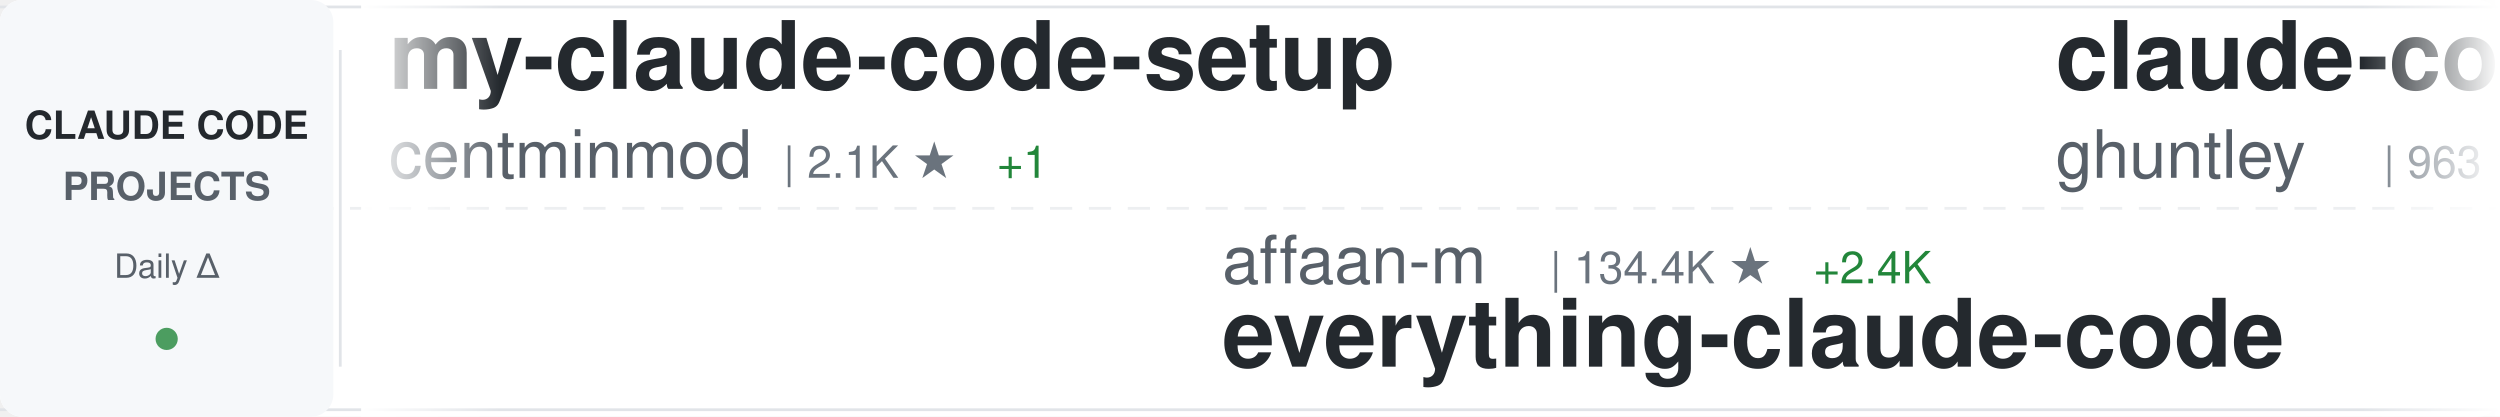
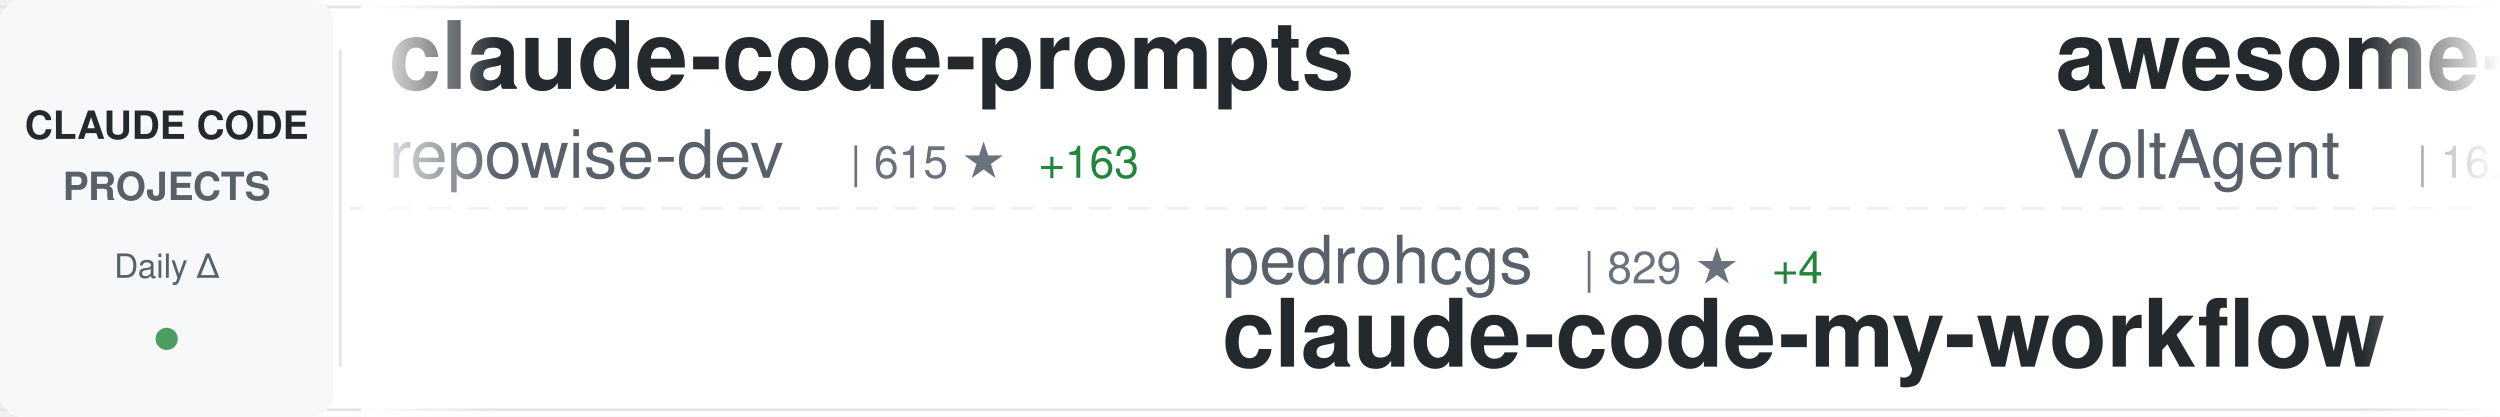
<svg xmlns="http://www.w3.org/2000/svg" width="900" height="150">
  <defs>
    <linearGradient id="awesomeLeftFade" x1="0%" y1="0%" x2="100%" y2="0%">
      <stop offset="0%" style="stop-color:#ffffff;stop-opacity:1" />
      <stop offset="100%" style="stop-color:#ffffff;stop-opacity:0" />
    </linearGradient>
    <linearGradient id="awesomeRightFade" x1="0%" y1="0%" x2="100%" y2="0%">
      <stop offset="0%" style="stop-color:#ffffff;stop-opacity:0" />
      <stop offset="100%" style="stop-color:#ffffff;stop-opacity:1" />
    </linearGradient>
  </defs>
  <rect width="900" height="150" fill="#ffffff" rx="8" />
  <rect x="0" y="2" width="900" height="1" fill="#e1e4e8" />
  <rect x="0" y="147" width="900" height="1" fill="#e1e4e8" />
  <line x1="0" y1="75" x2="900" y2="75" stroke="#e1e4e8" stroke-width="1" stroke-dasharray="8 6" opacity="0.6" />
  <rect x="0" y="0" width="120" height="150" fill="#f6f8fa" rx="8" />
  <text x="60" y="50" font-family="-apple-system, BlinkMacSystemFont, 'Segoe UI', Helvetica, Arial, sans-serif" font-size="14" font-weight="600" fill="#24292e" text-anchor="middle">CLAUDE CODE</text>
  <text x="60" y="72" font-family="-apple-system, BlinkMacSystemFont, 'Segoe UI', Helvetica, Arial, sans-serif" font-size="14" font-weight="600" fill="#586069" text-anchor="middle">PROJECTS</text>
  <text x="60" y="100" font-family="-apple-system, BlinkMacSystemFont, 'Segoe UI', Helvetica, Arial, sans-serif" font-size="12" font-weight="500" fill="#586069" text-anchor="middle">Daily Δ</text>
  <circle cx="60" cy="122" r="4" fill="#22863a" opacity="0.8" />
  <rect x="122" y="18" width="1" height="114" fill="#e1e4e8" />
  <clipPath id="awesomeTickerClip">
    <rect x="130" y="0" width="770" height="150" />
  </clipPath>
  <g clip-path="url(#awesomeTickerClip)">
    <g id="awesomeTickerItems">
      <animateTransform attributeName="transform" attributeType="XML" type="translate" from="0 0" to="-3000 0" dur="54s" repeatCount="indefinite" />
      <g transform="translate(0, 0)">
-         <text x="140" y="32" font-family="-apple-system, BlinkMacSystemFont, 'Segoe UI', Helvetica, Arial, sans-serif" font-size="34" font-weight="600" fill="#24292e">my-claude-code-setup</text>
-         <text x="140" y="64" font-family="-apple-system, BlinkMacSystemFont, 'Segoe UI', Helvetica, Arial, sans-serif" font-size="24" font-weight="400" fill="#586069">centminmod</text>
-         <text x="282" y="64" font-family="-apple-system, BlinkMacSystemFont, 'Segoe UI', Helvetica, Arial, sans-serif" font-size="16" font-weight="500" fill="#6a737d">| 2.1K ★</text>
-         <text x="359" y="64" font-family="-apple-system, BlinkMacSystemFont, 'Segoe UI', Helvetica, Arial, sans-serif" font-size="16" font-weight="500" fill="#22863a"> +1</text>
+         <text x="140" y="32" font-family="-apple-system, BlinkMacSystemFont, 'Segoe UI', Helvetica, Arial, sans-serif" font-size="34" font-weight="600" fill="#24292e">claude-code-prompts</text>
+         <text x="140" y="64" font-family="-apple-system, BlinkMacSystemFont, 'Segoe UI', Helvetica, Arial, sans-serif" font-size="24" font-weight="400" fill="#586069">repowise-dev</text>
+         <text x="306" y="64" font-family="-apple-system, BlinkMacSystemFont, 'Segoe UI', Helvetica, Arial, sans-serif" font-size="16" font-weight="500" fill="#6a737d">| 615 ★</text>
+         <text x="374" y="64" font-family="-apple-system, BlinkMacSystemFont, 'Segoe UI', Helvetica, Arial, sans-serif" font-size="16" font-weight="500" fill="#22863a"> +163</text>
      </g>
      <g transform="translate(300, 0)">
-         <text x="140" y="102" font-family="-apple-system, BlinkMacSystemFont, 'Segoe UI', Helvetica, Arial, sans-serif" font-size="24" font-weight="400" fill="#586069">affaan-m</text>
-         <text x="258" y="102" font-family="-apple-system, BlinkMacSystemFont, 'Segoe UI', Helvetica, Arial, sans-serif" font-size="16" font-weight="500" fill="#6a737d">| 134.4K ★</text>
-         <text x="353" y="102" font-family="-apple-system, BlinkMacSystemFont, 'Segoe UI', Helvetica, Arial, sans-serif" font-size="16" font-weight="500" fill="#22863a"> +2.4K</text>
-         <text x="140" y="132" font-family="-apple-system, BlinkMacSystemFont, 'Segoe UI', Helvetica, Arial, sans-serif" font-size="34" font-weight="600" fill="#24292e">everything-claude-code</text>
+         <text x="140" y="102" font-family="-apple-system, BlinkMacSystemFont, 'Segoe UI', Helvetica, Arial, sans-serif" font-size="24" font-weight="400" fill="#586069">pedrohcgs</text>
+         <text x="270" y="102" font-family="-apple-system, BlinkMacSystemFont, 'Segoe UI', Helvetica, Arial, sans-serif" font-size="16" font-weight="500" fill="#6a737d">| 829 ★</text>
+         <text x="338" y="102" font-family="-apple-system, BlinkMacSystemFont, 'Segoe UI', Helvetica, Arial, sans-serif" font-size="16" font-weight="500" fill="#22863a"> +4</text>
+         <text x="140" y="132" font-family="-apple-system, BlinkMacSystemFont, 'Segoe UI', Helvetica, Arial, sans-serif" font-size="34" font-weight="600" fill="#24292e">claude-code-my-workflow</text>
      </g>
      <g transform="translate(600, 0)">
-         <text x="140" y="32" font-family="-apple-system, BlinkMacSystemFont, 'Segoe UI', Helvetica, Arial, sans-serif" font-size="34" font-weight="600" fill="#24292e">claude-code-source-code-...</text>
-         <text x="140" y="64" font-family="-apple-system, BlinkMacSystemFont, 'Segoe UI', Helvetica, Arial, sans-serif" font-size="24" font-weight="400" fill="#586069">ghuntley</text>
-         <text x="258" y="64" font-family="-apple-system, BlinkMacSystemFont, 'Segoe UI', Helvetica, Arial, sans-serif" font-size="16" font-weight="500" fill="#6a737d">| 963 ★</text>
-         <text x="326" y="64" font-family="-apple-system, BlinkMacSystemFont, 'Segoe UI', Helvetica, Arial, sans-serif" font-size="16" font-weight="500" fill="#22863a"> +7</text>
+         <text x="140" y="32" font-family="-apple-system, BlinkMacSystemFont, 'Segoe UI', Helvetica, Arial, sans-serif" font-size="34" font-weight="600" fill="#24292e">awesome-claude-code-suba...</text>
+         <text x="140" y="64" font-family="-apple-system, BlinkMacSystemFont, 'Segoe UI', Helvetica, Arial, sans-serif" font-size="24" font-weight="400" fill="#586069">VoltAgent</text>
+         <text x="270" y="64" font-family="-apple-system, BlinkMacSystemFont, 'Segoe UI', Helvetica, Arial, sans-serif" font-size="16" font-weight="500" fill="#6a737d">| 16.1K ★</text>
+         <text x="356" y="64" font-family="-apple-system, BlinkMacSystemFont, 'Segoe UI', Helvetica, Arial, sans-serif" font-size="16" font-weight="500" fill="#22863a"> +121</text>
      </g>
      <g transform="translate(900, 0)">
-         <text x="140" y="102" font-family="-apple-system, BlinkMacSystemFont, 'Segoe UI', Helvetica, Arial, sans-serif" font-size="24" font-weight="400" fill="#586069">chiragjoshi12</text>
-         <text x="318" y="102" font-family="-apple-system, BlinkMacSystemFont, 'Segoe UI', Helvetica, Arial, sans-serif" font-size="16" font-weight="500" fill="#6a737d">| 138 ★</text>
-         <text x="386" y="102" font-family="-apple-system, BlinkMacSystemFont, 'Segoe UI', Helvetica, Arial, sans-serif" font-size="16" font-weight="500" fill="#22863a"> +26</text>
+         <text x="140" y="102" font-family="-apple-system, BlinkMacSystemFont, 'Segoe UI', Helvetica, Arial, sans-serif" font-size="24" font-weight="400" fill="#586069">anthropics</text>
+         <text x="282" y="102" font-family="-apple-system, BlinkMacSystemFont, 'Segoe UI', Helvetica, Arial, sans-serif" font-size="16" font-weight="500" fill="#6a737d">| 15.9K ★</text>
+         <text x="368" y="102" font-family="-apple-system, BlinkMacSystemFont, 'Segoe UI', Helvetica, Arial, sans-serif" font-size="16" font-weight="500" fill="#22863a"> +98</text>
+         <text x="140" y="132" font-family="-apple-system, BlinkMacSystemFont, 'Segoe UI', Helvetica, Arial, sans-serif" font-size="34" font-weight="600" fill="#24292e">claude-plugins-official</text>
+       </g>
+       <g transform="translate(1200, 0)">
+         <text x="140" y="32" font-family="-apple-system, BlinkMacSystemFont, 'Segoe UI', Helvetica, Arial, sans-serif" font-size="34" font-weight="600" fill="#24292e">claurst</text>
+         <text x="140" y="64" font-family="-apple-system, BlinkMacSystemFont, 'Segoe UI', Helvetica, Arial, sans-serif" font-size="24" font-weight="400" fill="#586069">Kuberwastaken</text>
+         <text x="318" y="64" font-family="-apple-system, BlinkMacSystemFont, 'Segoe UI', Helvetica, Arial, sans-serif" font-size="16" font-weight="500" fill="#6a737d">| 7.6K ★</text>
+         <text x="395" y="64" font-family="-apple-system, BlinkMacSystemFont, 'Segoe UI', Helvetica, Arial, sans-serif" font-size="16" font-weight="500" fill="#22863a"> +557</text>
+       </g>
+       <g transform="translate(1500, 0)">
+         <text x="140" y="102" font-family="-apple-system, BlinkMacSystemFont, 'Segoe UI', Helvetica, Arial, sans-serif" font-size="24" font-weight="400" fill="#586069">ghuntley</text>
+         <text x="258" y="102" font-family="-apple-system, BlinkMacSystemFont, 'Segoe UI', Helvetica, Arial, sans-serif" font-size="16" font-weight="500" fill="#6a737d">| 962 ★</text>
+         <text x="326" y="102" font-family="-apple-system, BlinkMacSystemFont, 'Segoe UI', Helvetica, Arial, sans-serif" font-size="16" font-weight="500" fill="#22863a"> +4</text>
+         <text x="140" y="132" font-family="-apple-system, BlinkMacSystemFont, 'Segoe UI', Helvetica, Arial, sans-serif" font-size="34" font-weight="600" fill="#24292e">claude-code-source-code-...</text>
+       </g>
+       <g transform="translate(1800, 0)">
+         <text x="140" y="32" font-family="-apple-system, BlinkMacSystemFont, 'Segoe UI', Helvetica, Arial, sans-serif" font-size="34" font-weight="600" fill="#24292e">claude-task-master</text>
+         <text x="140" y="64" font-family="-apple-system, BlinkMacSystemFont, 'Segoe UI', Helvetica, Arial, sans-serif" font-size="24" font-weight="400" fill="#586069">eyaltoledano</text>
+         <text x="306" y="64" font-family="-apple-system, BlinkMacSystemFont, 'Segoe UI', Helvetica, Arial, sans-serif" font-size="16" font-weight="500" fill="#6a737d">| 26.4K ★</text>
+         <text x="392" y="64" font-family="-apple-system, BlinkMacSystemFont, 'Segoe UI', Helvetica, Arial, sans-serif" font-size="16" font-weight="500" fill="#22863a"> +23</text>
+       </g>
+       <g transform="translate(2100, 0)">
+         <text x="140" y="102" font-family="-apple-system, BlinkMacSystemFont, 'Segoe UI', Helvetica, Arial, sans-serif" font-size="24" font-weight="400" fill="#586069">RishabhK103</text>
+         <text x="294" y="102" font-family="-apple-system, BlinkMacSystemFont, 'Segoe UI', Helvetica, Arial, sans-serif" font-size="16" font-weight="500" fill="#6a737d">| 42 ★</text>
+         <text x="353" y="102" font-family="-apple-system, BlinkMacSystemFont, 'Segoe UI', Helvetica, Arial, sans-serif" font-size="16" font-weight="500" fill="#22863a"> +9</text>
        <text x="140" y="132" font-family="-apple-system, BlinkMacSystemFont, 'Segoe UI', Helvetica, Arial, sans-serif" font-size="34" font-weight="600" fill="#24292e">claude-code</text>
      </g>
-       <g transform="translate(1200, 0)">
-         <text x="140" y="32" font-family="-apple-system, BlinkMacSystemFont, 'Segoe UI', Helvetica, Arial, sans-serif" font-size="34" font-weight="600" fill="#24292e">claude-code</text>
-         <text x="140" y="64" font-family="-apple-system, BlinkMacSystemFont, 'Segoe UI', Helvetica, Arial, sans-serif" font-size="24" font-weight="400" fill="#586069">codeaashu</text>
-         <text x="270" y="64" font-family="-apple-system, BlinkMacSystemFont, 'Segoe UI', Helvetica, Arial, sans-serif" font-size="16" font-weight="500" fill="#6a737d">| 1.1K ★</text>
-         <text x="347" y="64" font-family="-apple-system, BlinkMacSystemFont, 'Segoe UI', Helvetica, Arial, sans-serif" font-size="16" font-weight="500" fill="#22863a"> +294</text>
-       </g>
-       <g transform="translate(1500, 0)">
-         <text x="140" y="102" font-family="-apple-system, BlinkMacSystemFont, 'Segoe UI', Helvetica, Arial, sans-serif" font-size="24" font-weight="400" fill="#586069">Kuberwastaken</text>
-         <text x="318" y="102" font-family="-apple-system, BlinkMacSystemFont, 'Segoe UI', Helvetica, Arial, sans-serif" font-size="16" font-weight="500" fill="#6a737d">| 7.5K ★</text>
-         <text x="395" y="102" font-family="-apple-system, BlinkMacSystemFont, 'Segoe UI', Helvetica, Arial, sans-serif" font-size="16" font-weight="500" fill="#22863a"> +641</text>
-         <text x="140" y="132" font-family="-apple-system, BlinkMacSystemFont, 'Segoe UI', Helvetica, Arial, sans-serif" font-size="34" font-weight="600" fill="#24292e">claurst</text>
-       </g>
-       <g transform="translate(1800, 0)">
-         <text x="140" y="32" font-family="-apple-system, BlinkMacSystemFont, 'Segoe UI', Helvetica, Arial, sans-serif" font-size="34" font-weight="600" fill="#24292e">Claude-Code</text>
-         <text x="140" y="64" font-family="-apple-system, BlinkMacSystemFont, 'Segoe UI', Helvetica, Arial, sans-serif" font-size="24" font-weight="400" fill="#586069">KPR111</text>
-         <text x="234" y="64" font-family="-apple-system, BlinkMacSystemFont, 'Segoe UI', Helvetica, Arial, sans-serif" font-size="16" font-weight="500" fill="#6a737d">| 14 ★</text>
-         <text x="293" y="64" font-family="-apple-system, BlinkMacSystemFont, 'Segoe UI', Helvetica, Arial, sans-serif" font-size="16" font-weight="500" fill="#22863a"> +1</text>
-       </g>
-       <g transform="translate(2100, 0)">
-         <text x="140" y="102" font-family="-apple-system, BlinkMacSystemFont, 'Segoe UI', Helvetica, Arial, sans-serif" font-size="24" font-weight="400" fill="#586069">Windy3f3f3f3f</text>
-         <text x="318" y="102" font-family="-apple-system, BlinkMacSystemFont, 'Segoe UI', Helvetica, Arial, sans-serif" font-size="16" font-weight="500" fill="#6a737d">| 1.3K ★</text>
-         <text x="395" y="102" font-family="-apple-system, BlinkMacSystemFont, 'Segoe UI', Helvetica, Arial, sans-serif" font-size="16" font-weight="500" fill="#22863a"> +168</text>
-         <text x="140" y="132" font-family="-apple-system, BlinkMacSystemFont, 'Segoe UI', Helvetica, Arial, sans-serif" font-size="34" font-weight="600" fill="#24292e">how-claude-code-works</text>
-       </g>
      <g transform="translate(2400, 0)">
-         <text x="140" y="32" font-family="-apple-system, BlinkMacSystemFont, 'Segoe UI', Helvetica, Arial, sans-serif" font-size="34" font-weight="600" fill="#24292e">claude-code</text>
-         <text x="140" y="64" font-family="-apple-system, BlinkMacSystemFont, 'Segoe UI', Helvetica, Arial, sans-serif" font-size="24" font-weight="400" fill="#586069">jarmuine</text>
-         <text x="258" y="64" font-family="-apple-system, BlinkMacSystemFont, 'Segoe UI', Helvetica, Arial, sans-serif" font-size="16" font-weight="500" fill="#6a737d">| 1.7K ★</text>
-         <text x="335" y="64" font-family="-apple-system, BlinkMacSystemFont, 'Segoe UI', Helvetica, Arial, sans-serif" font-size="16" font-weight="500" fill="#22863a"> +215</text>
+         <text x="140" y="32" font-family="-apple-system, BlinkMacSystemFont, 'Segoe UI', Helvetica, Arial, sans-serif" font-size="34" font-weight="600" fill="#24292e">how-claude-code-works</text>
+         <text x="140" y="64" font-family="-apple-system, BlinkMacSystemFont, 'Segoe UI', Helvetica, Arial, sans-serif" font-size="24" font-weight="400" fill="#586069">Windy3f3f3f3f</text>
+         <text x="318" y="64" font-family="-apple-system, BlinkMacSystemFont, 'Segoe UI', Helvetica, Arial, sans-serif" font-size="16" font-weight="500" fill="#6a737d">| 1.3K ★</text>
+         <text x="395" y="64" font-family="-apple-system, BlinkMacSystemFont, 'Segoe UI', Helvetica, Arial, sans-serif" font-size="16" font-weight="500" fill="#22863a"> +151</text>
      </g>
      <g transform="translate(2700, 0)">
-         <text x="140" y="102" font-family="-apple-system, BlinkMacSystemFont, 'Segoe UI', Helvetica, Arial, sans-serif" font-size="24" font-weight="400" fill="#586069">davila7</text>
-         <text x="246" y="102" font-family="-apple-system, BlinkMacSystemFont, 'Segoe UI', Helvetica, Arial, sans-serif" font-size="16" font-weight="500" fill="#6a737d">| 24.1K ★</text>
-         <text x="332" y="102" font-family="-apple-system, BlinkMacSystemFont, 'Segoe UI', Helvetica, Arial, sans-serif" font-size="16" font-weight="500" fill="#22863a"> +69</text>
-         <text x="140" y="132" font-family="-apple-system, BlinkMacSystemFont, 'Segoe UI', Helvetica, Arial, sans-serif" font-size="34" font-weight="600" fill="#24292e">claude-code-templates</text>
+         <text x="140" y="102" font-family="-apple-system, BlinkMacSystemFont, 'Segoe UI', Helvetica, Arial, sans-serif" font-size="24" font-weight="400" fill="#586069">ChinaSiro</text>
+         <text x="270" y="102" font-family="-apple-system, BlinkMacSystemFont, 'Segoe UI', Helvetica, Arial, sans-serif" font-size="16" font-weight="500" fill="#6a737d">| 8.2K ★</text>
+         <text x="347" y="102" font-family="-apple-system, BlinkMacSystemFont, 'Segoe UI', Helvetica, Arial, sans-serif" font-size="16" font-weight="500" fill="#22863a"> +346</text>
+         <text x="140" y="132" font-family="-apple-system, BlinkMacSystemFont, 'Segoe UI', Helvetica, Arial, sans-serif" font-size="34" font-weight="600" fill="#24292e">claude-code-sourcemap</text>
      </g>
      <g transform="translate(3000, 0)">
-         <text x="140" y="32" font-family="-apple-system, BlinkMacSystemFont, 'Segoe UI', Helvetica, Arial, sans-serif" font-size="34" font-weight="600" fill="#24292e">my-claude-code-setup</text>
-         <text x="140" y="64" font-family="-apple-system, BlinkMacSystemFont, 'Segoe UI', Helvetica, Arial, sans-serif" font-size="24" font-weight="400" fill="#586069">centminmod</text>
-         <text x="282" y="64" font-family="-apple-system, BlinkMacSystemFont, 'Segoe UI', Helvetica, Arial, sans-serif" font-size="16" font-weight="500" fill="#6a737d">| 2.1K ★</text>
-         <text x="359" y="64" font-family="-apple-system, BlinkMacSystemFont, 'Segoe UI', Helvetica, Arial, sans-serif" font-size="16" font-weight="500" fill="#22863a"> +1</text>
+         <text x="140" y="32" font-family="-apple-system, BlinkMacSystemFont, 'Segoe UI', Helvetica, Arial, sans-serif" font-size="34" font-weight="600" fill="#24292e">claude-code-prompts</text>
+         <text x="140" y="64" font-family="-apple-system, BlinkMacSystemFont, 'Segoe UI', Helvetica, Arial, sans-serif" font-size="24" font-weight="400" fill="#586069">repowise-dev</text>
+         <text x="306" y="64" font-family="-apple-system, BlinkMacSystemFont, 'Segoe UI', Helvetica, Arial, sans-serif" font-size="16" font-weight="500" fill="#6a737d">| 615 ★</text>
+         <text x="374" y="64" font-family="-apple-system, BlinkMacSystemFont, 'Segoe UI', Helvetica, Arial, sans-serif" font-size="16" font-weight="500" fill="#22863a"> +163</text>
      </g>
      <g transform="translate(3300, 0)">
-         <text x="140" y="102" font-family="-apple-system, BlinkMacSystemFont, 'Segoe UI', Helvetica, Arial, sans-serif" font-size="24" font-weight="400" fill="#586069">affaan-m</text>
-         <text x="258" y="102" font-family="-apple-system, BlinkMacSystemFont, 'Segoe UI', Helvetica, Arial, sans-serif" font-size="16" font-weight="500" fill="#6a737d">| 134.4K ★</text>
-         <text x="353" y="102" font-family="-apple-system, BlinkMacSystemFont, 'Segoe UI', Helvetica, Arial, sans-serif" font-size="16" font-weight="500" fill="#22863a"> +2.4K</text>
-         <text x="140" y="132" font-family="-apple-system, BlinkMacSystemFont, 'Segoe UI', Helvetica, Arial, sans-serif" font-size="34" font-weight="600" fill="#24292e">everything-claude-code</text>
+         <text x="140" y="102" font-family="-apple-system, BlinkMacSystemFont, 'Segoe UI', Helvetica, Arial, sans-serif" font-size="24" font-weight="400" fill="#586069">pedrohcgs</text>
+         <text x="270" y="102" font-family="-apple-system, BlinkMacSystemFont, 'Segoe UI', Helvetica, Arial, sans-serif" font-size="16" font-weight="500" fill="#6a737d">| 829 ★</text>
+         <text x="338" y="102" font-family="-apple-system, BlinkMacSystemFont, 'Segoe UI', Helvetica, Arial, sans-serif" font-size="16" font-weight="500" fill="#22863a"> +4</text>
+         <text x="140" y="132" font-family="-apple-system, BlinkMacSystemFont, 'Segoe UI', Helvetica, Arial, sans-serif" font-size="34" font-weight="600" fill="#24292e">claude-code-my-workflow</text>
      </g>
      <g transform="translate(3600, 0)">
-         <text x="140" y="32" font-family="-apple-system, BlinkMacSystemFont, 'Segoe UI', Helvetica, Arial, sans-serif" font-size="34" font-weight="600" fill="#24292e">claude-code-source-code-...</text>
-         <text x="140" y="64" font-family="-apple-system, BlinkMacSystemFont, 'Segoe UI', Helvetica, Arial, sans-serif" font-size="24" font-weight="400" fill="#586069">ghuntley</text>
-         <text x="258" y="64" font-family="-apple-system, BlinkMacSystemFont, 'Segoe UI', Helvetica, Arial, sans-serif" font-size="16" font-weight="500" fill="#6a737d">| 963 ★</text>
-         <text x="326" y="64" font-family="-apple-system, BlinkMacSystemFont, 'Segoe UI', Helvetica, Arial, sans-serif" font-size="16" font-weight="500" fill="#22863a"> +7</text>
+         <text x="140" y="32" font-family="-apple-system, BlinkMacSystemFont, 'Segoe UI', Helvetica, Arial, sans-serif" font-size="34" font-weight="600" fill="#24292e">awesome-claude-code-suba...</text>
+         <text x="140" y="64" font-family="-apple-system, BlinkMacSystemFont, 'Segoe UI', Helvetica, Arial, sans-serif" font-size="24" font-weight="400" fill="#586069">VoltAgent</text>
+         <text x="270" y="64" font-family="-apple-system, BlinkMacSystemFont, 'Segoe UI', Helvetica, Arial, sans-serif" font-size="16" font-weight="500" fill="#6a737d">| 16.1K ★</text>
+         <text x="356" y="64" font-family="-apple-system, BlinkMacSystemFont, 'Segoe UI', Helvetica, Arial, sans-serif" font-size="16" font-weight="500" fill="#22863a"> +121</text>
      </g>
      <g transform="translate(3900, 0)">
-         <text x="140" y="102" font-family="-apple-system, BlinkMacSystemFont, 'Segoe UI', Helvetica, Arial, sans-serif" font-size="24" font-weight="400" fill="#586069">chiragjoshi12</text>
-         <text x="318" y="102" font-family="-apple-system, BlinkMacSystemFont, 'Segoe UI', Helvetica, Arial, sans-serif" font-size="16" font-weight="500" fill="#6a737d">| 138 ★</text>
-         <text x="386" y="102" font-family="-apple-system, BlinkMacSystemFont, 'Segoe UI', Helvetica, Arial, sans-serif" font-size="16" font-weight="500" fill="#22863a"> +26</text>
-         <text x="140" y="132" font-family="-apple-system, BlinkMacSystemFont, 'Segoe UI', Helvetica, Arial, sans-serif" font-size="34" font-weight="600" fill="#24292e">claude-code</text>
+         <text x="140" y="102" font-family="-apple-system, BlinkMacSystemFont, 'Segoe UI', Helvetica, Arial, sans-serif" font-size="24" font-weight="400" fill="#586069">anthropics</text>
+         <text x="282" y="102" font-family="-apple-system, BlinkMacSystemFont, 'Segoe UI', Helvetica, Arial, sans-serif" font-size="16" font-weight="500" fill="#6a737d">| 15.9K ★</text>
+         <text x="368" y="102" font-family="-apple-system, BlinkMacSystemFont, 'Segoe UI', Helvetica, Arial, sans-serif" font-size="16" font-weight="500" fill="#22863a"> +98</text>
+         <text x="140" y="132" font-family="-apple-system, BlinkMacSystemFont, 'Segoe UI', Helvetica, Arial, sans-serif" font-size="34" font-weight="600" fill="#24292e">claude-plugins-official</text>
      </g>
    </g>
  </g>
  <rect x="130" y="0" width="50" height="150" fill="url(#awesomeLeftFade)" />
  <rect x="850" y="0" width="50" height="150" fill="url(#awesomeRightFade)" />
</svg>
